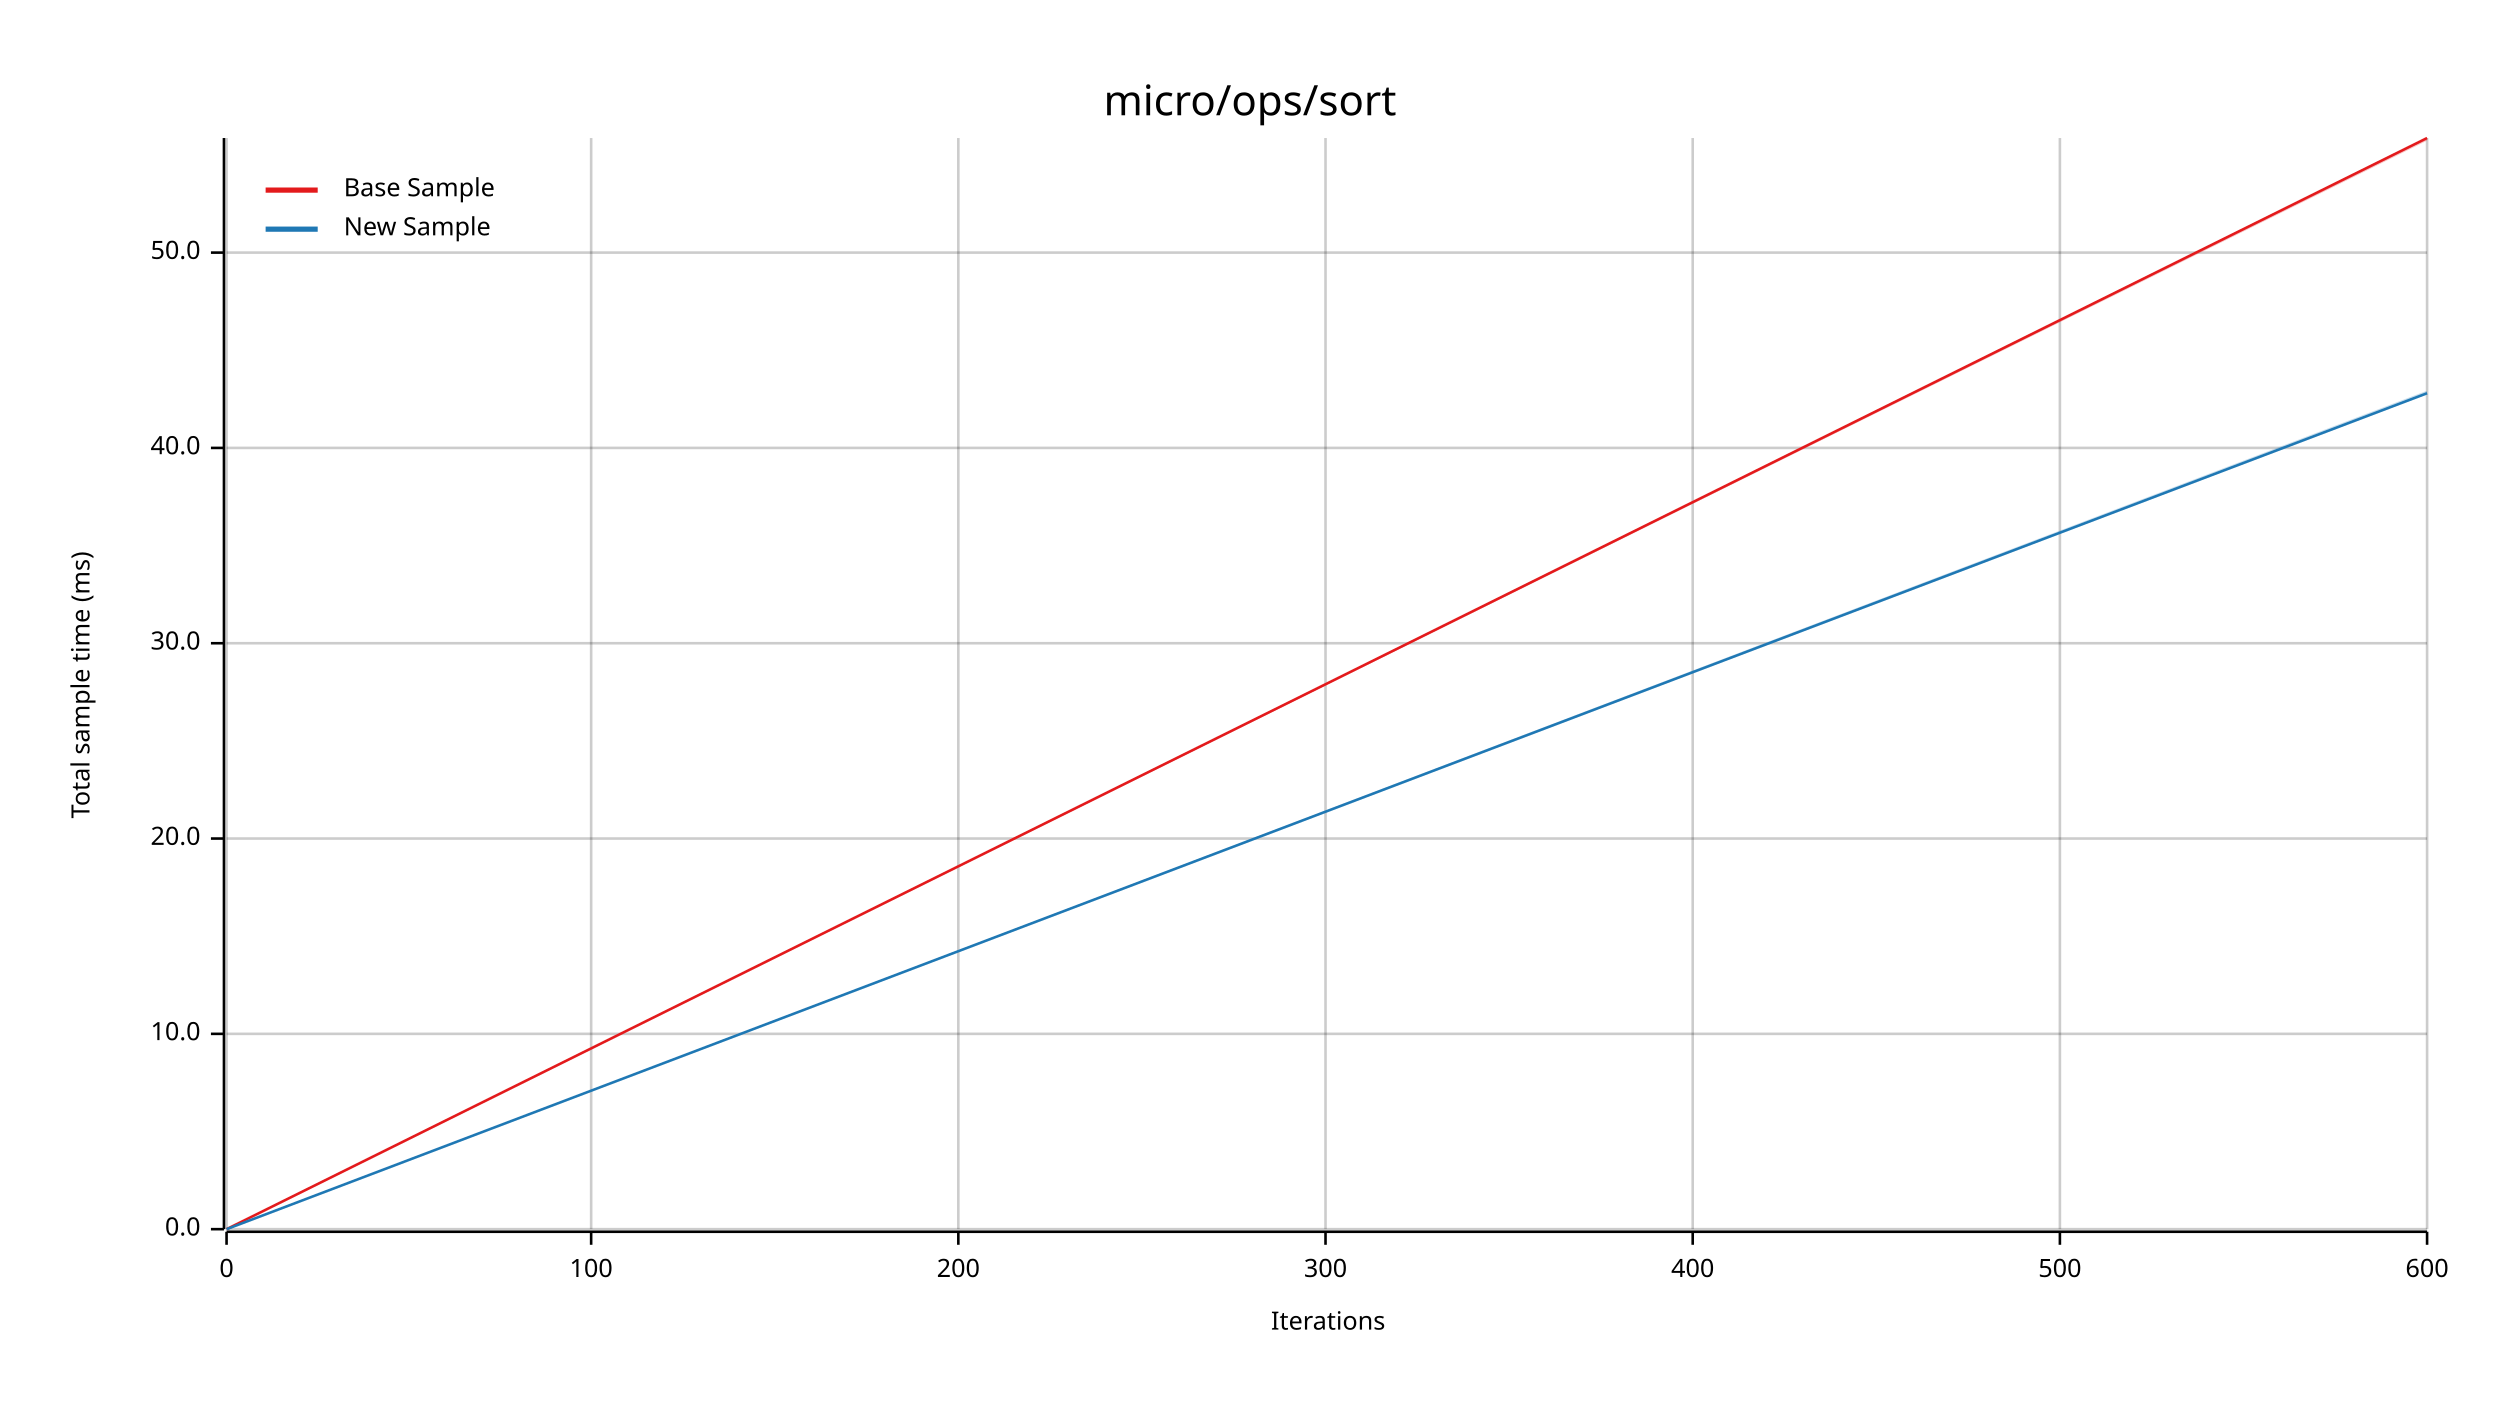
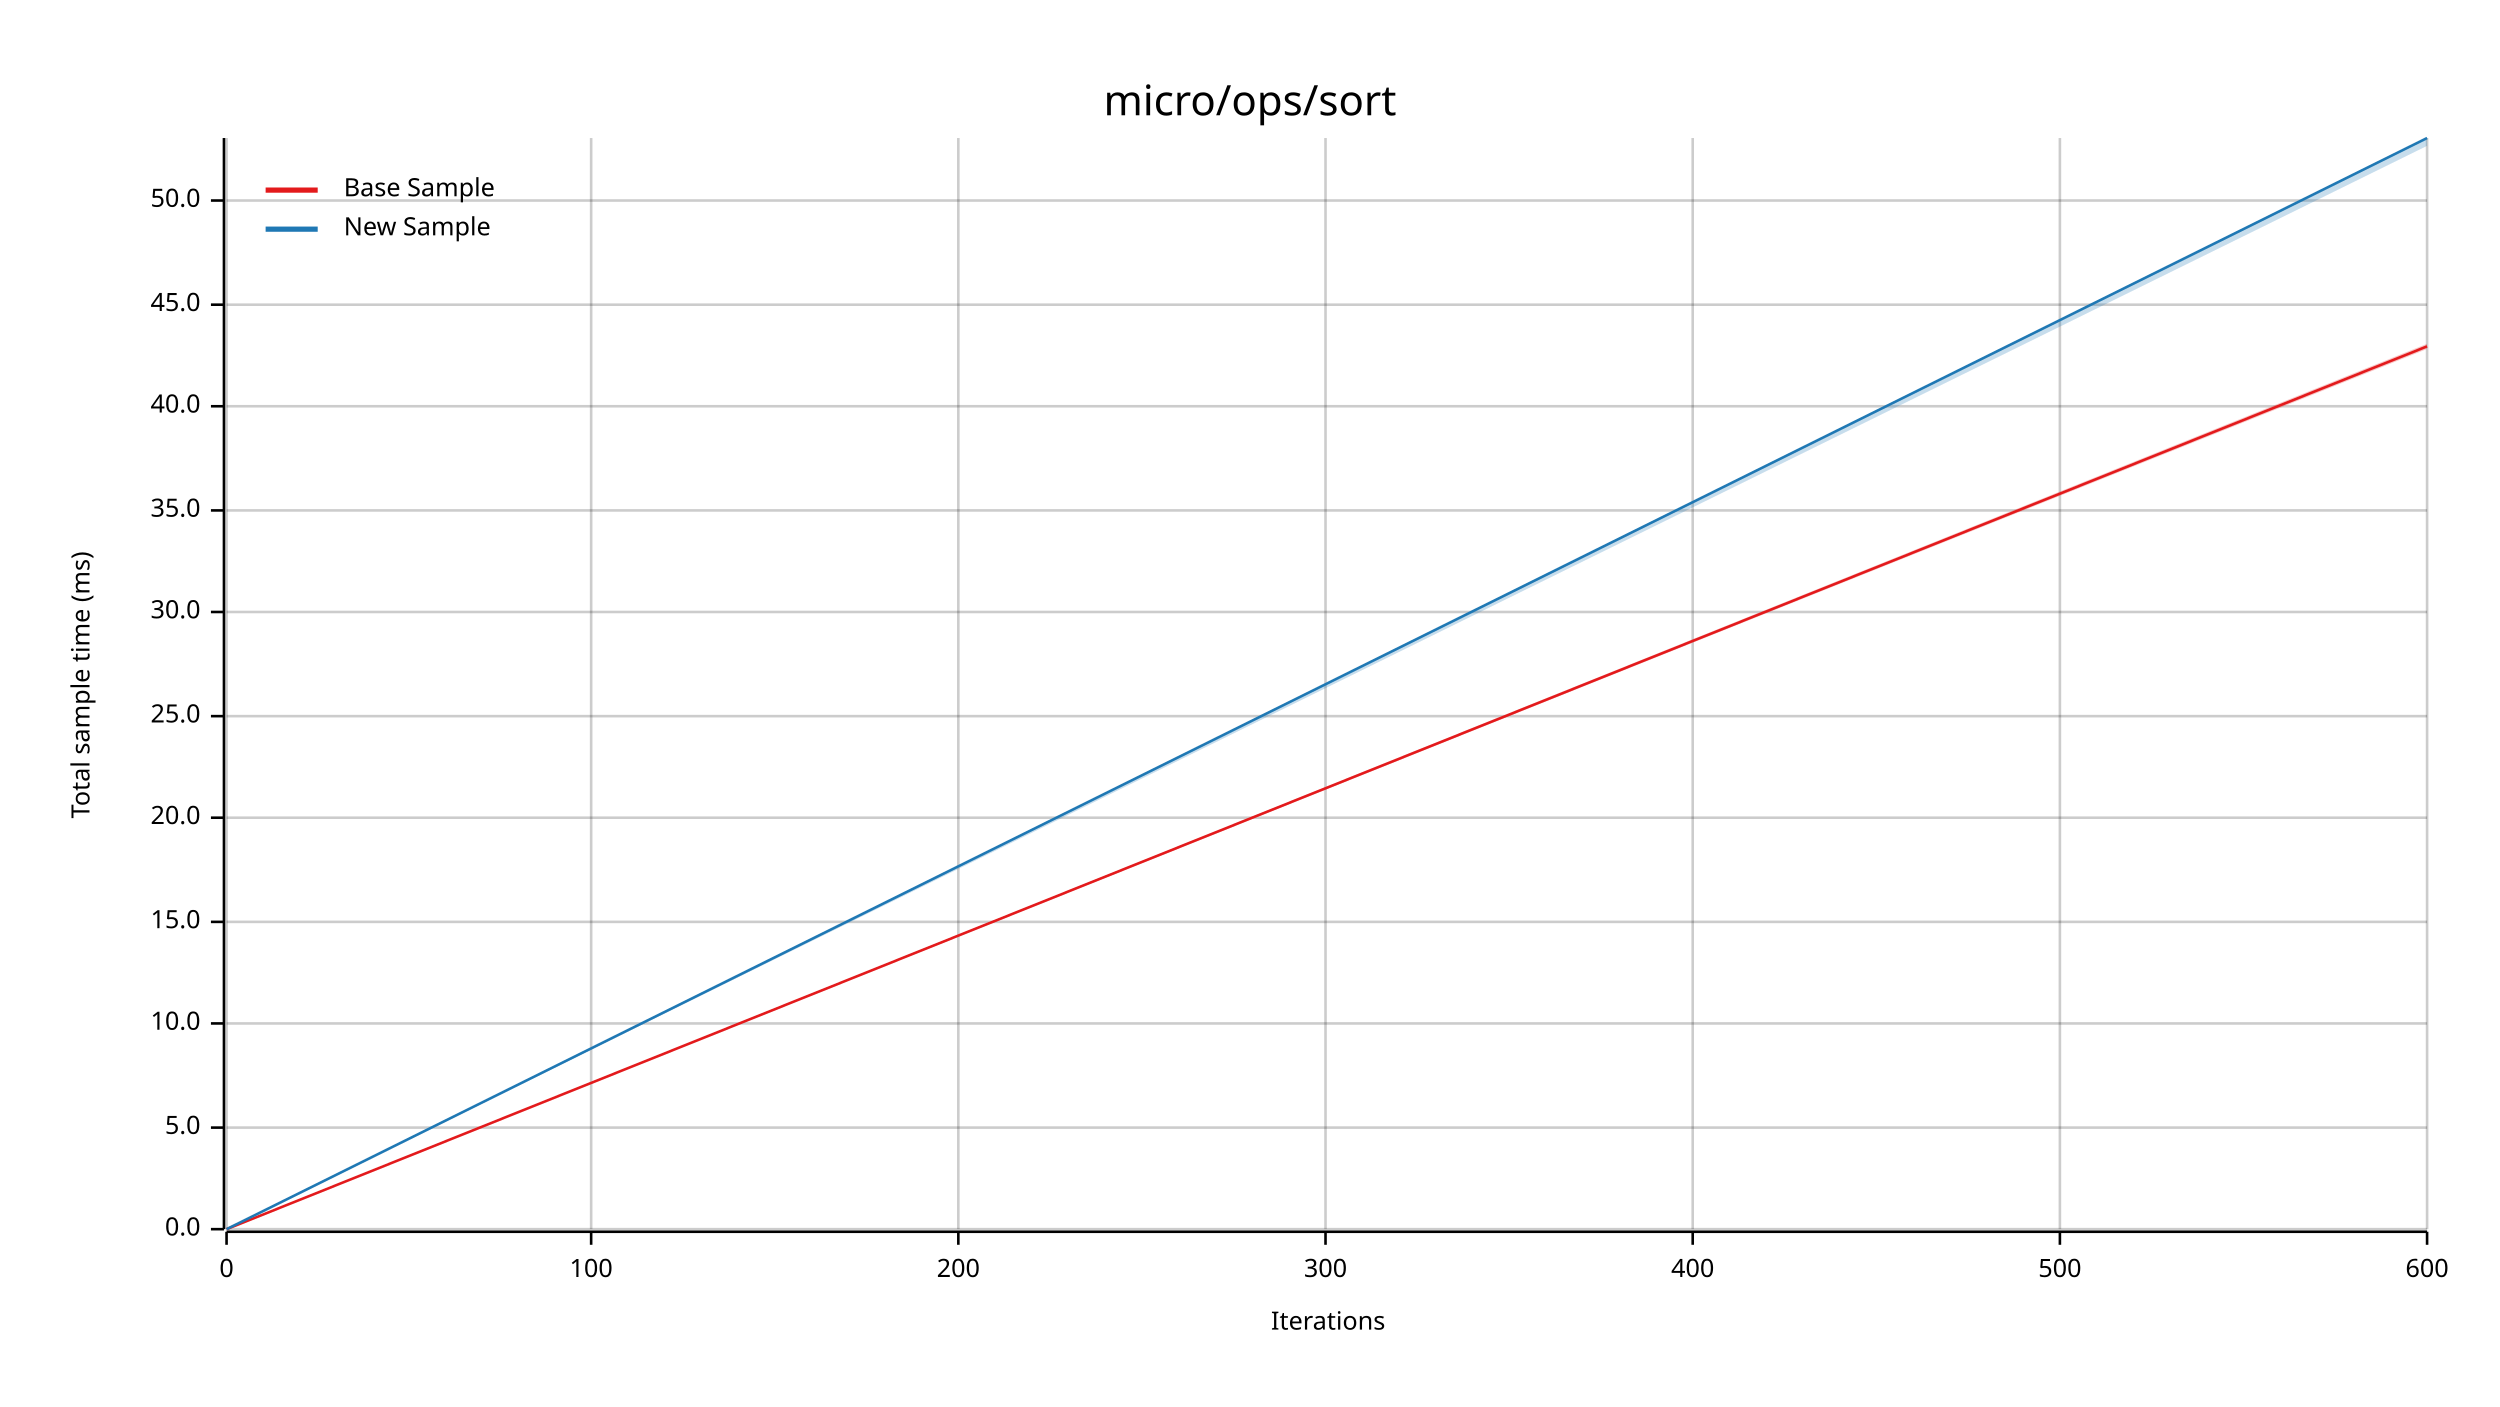
<svg xmlns="http://www.w3.org/2000/svg" width="960" height="540" viewBox="0 0 960 540">
  <text x="480" y="32" dy="0.76em" text-anchor="middle" font-family="sans-serif" font-size="16.129" opacity="1" fill="#000000">
micro/ops/sort
</text>
  <text x="27" y="263" dy="0.76em" text-anchor="middle" font-family="sans-serif" font-size="9.677" opacity="1" fill="#000000" transform="rotate(270, 27, 263)">
Total sample time (ms)
</text>
  <text x="510" y="513" dy="-0.5ex" text-anchor="middle" font-family="sans-serif" font-size="9.677" opacity="1" fill="#000000">
Iterations
</text>
  <line opacity="0.2" stroke="#000000" stroke-width="1" x1="87" y1="472" x2="87" y2="53" />
  <line opacity="0.2" stroke="#000000" stroke-width="1" x1="227" y1="472" x2="227" y2="53" />
  <line opacity="0.2" stroke="#000000" stroke-width="1" x1="368" y1="472" x2="368" y2="53" />
  <line opacity="0.2" stroke="#000000" stroke-width="1" x1="509" y1="472" x2="509" y2="53" />
  <line opacity="0.2" stroke="#000000" stroke-width="1" x1="650" y1="472" x2="650" y2="53" />
  <line opacity="0.2" stroke="#000000" stroke-width="1" x1="791" y1="472" x2="791" y2="53" />
  <line opacity="0.2" stroke="#000000" stroke-width="1" x1="932" y1="472" x2="932" y2="53" />
  <line opacity="0.2" stroke="#000000" stroke-width="1" x1="87" y1="472" x2="932" y2="472" />
-   <line opacity="0.2" stroke="#000000" stroke-width="1" x1="87" y1="397" x2="932" y2="397" />
-   <line opacity="0.2" stroke="#000000" stroke-width="1" x1="87" y1="322" x2="932" y2="322" />
-   <line opacity="0.2" stroke="#000000" stroke-width="1" x1="87" y1="247" x2="932" y2="247" />
-   <line opacity="0.2" stroke="#000000" stroke-width="1" x1="87" y1="172" x2="932" y2="172" />
-   <line opacity="0.2" stroke="#000000" stroke-width="1" x1="87" y1="97" x2="932" y2="97" />
+   <line opacity="0.2" stroke="#000000" stroke-width="1" x1="87" y1="433" x2="932" y2="433" />
+   <line opacity="0.2" stroke="#000000" stroke-width="1" x1="87" y1="393" x2="932" y2="393" />
+   <line opacity="0.2" stroke="#000000" stroke-width="1" x1="87" y1="354" x2="932" y2="354" />
+   <line opacity="0.2" stroke="#000000" stroke-width="1" x1="87" y1="314" x2="932" y2="314" />
+   <line opacity="0.2" stroke="#000000" stroke-width="1" x1="87" y1="275" x2="932" y2="275" />
+   <line opacity="0.2" stroke="#000000" stroke-width="1" x1="87" y1="235" x2="932" y2="235" />
+   <line opacity="0.2" stroke="#000000" stroke-width="1" x1="87" y1="196" x2="932" y2="196" />
+   <line opacity="0.2" stroke="#000000" stroke-width="1" x1="87" y1="156" x2="932" y2="156" />
+   <line opacity="0.2" stroke="#000000" stroke-width="1" x1="87" y1="117" x2="932" y2="117" />
+   <line opacity="0.2" stroke="#000000" stroke-width="1" x1="87" y1="77" x2="932" y2="77" />
  <polyline fill="none" opacity="1" stroke="#000000" stroke-width="1" points="86,53 86,472 " />
  <text x="77" y="472" dy="0.5ex" text-anchor="end" font-family="sans-serif" font-size="9.677" opacity="1" fill="#000000">
0.0
</text>
  <polyline fill="none" opacity="1" stroke="#000000" stroke-width="1" points="81,472 86,472 " />
-   <text x="77" y="397" dy="0.5ex" text-anchor="end" font-family="sans-serif" font-size="9.677" opacity="1" fill="#000000">
+   <text x="77" y="433" dy="0.5ex" text-anchor="end" font-family="sans-serif" font-size="9.677" opacity="1" fill="#000000">
+ 5.0
+ </text>
+   <polyline fill="none" opacity="1" stroke="#000000" stroke-width="1" points="81,433 86,433 " />
+   <text x="77" y="393" dy="0.5ex" text-anchor="end" font-family="sans-serif" font-size="9.677" opacity="1" fill="#000000">
10.0
</text>
-   <polyline fill="none" opacity="1" stroke="#000000" stroke-width="1" points="81,397 86,397 " />
-   <text x="77" y="322" dy="0.5ex" text-anchor="end" font-family="sans-serif" font-size="9.677" opacity="1" fill="#000000">
+   <polyline fill="none" opacity="1" stroke="#000000" stroke-width="1" points="81,393 86,393 " />
+   <text x="77" y="354" dy="0.5ex" text-anchor="end" font-family="sans-serif" font-size="9.677" opacity="1" fill="#000000">
+ 15.0
+ </text>
+   <polyline fill="none" opacity="1" stroke="#000000" stroke-width="1" points="81,354 86,354 " />
+   <text x="77" y="314" dy="0.5ex" text-anchor="end" font-family="sans-serif" font-size="9.677" opacity="1" fill="#000000">
20.0
</text>
-   <polyline fill="none" opacity="1" stroke="#000000" stroke-width="1" points="81,322 86,322 " />
-   <text x="77" y="247" dy="0.5ex" text-anchor="end" font-family="sans-serif" font-size="9.677" opacity="1" fill="#000000">
+   <polyline fill="none" opacity="1" stroke="#000000" stroke-width="1" points="81,314 86,314 " />
+   <text x="77" y="275" dy="0.5ex" text-anchor="end" font-family="sans-serif" font-size="9.677" opacity="1" fill="#000000">
+ 25.0
+ </text>
+   <polyline fill="none" opacity="1" stroke="#000000" stroke-width="1" points="81,275 86,275 " />
+   <text x="77" y="235" dy="0.5ex" text-anchor="end" font-family="sans-serif" font-size="9.677" opacity="1" fill="#000000">
30.0
</text>
-   <polyline fill="none" opacity="1" stroke="#000000" stroke-width="1" points="81,247 86,247 " />
-   <text x="77" y="172" dy="0.5ex" text-anchor="end" font-family="sans-serif" font-size="9.677" opacity="1" fill="#000000">
+   <polyline fill="none" opacity="1" stroke="#000000" stroke-width="1" points="81,235 86,235 " />
+   <text x="77" y="196" dy="0.5ex" text-anchor="end" font-family="sans-serif" font-size="9.677" opacity="1" fill="#000000">
+ 35.0
+ </text>
+   <polyline fill="none" opacity="1" stroke="#000000" stroke-width="1" points="81,196 86,196 " />
+   <text x="77" y="156" dy="0.5ex" text-anchor="end" font-family="sans-serif" font-size="9.677" opacity="1" fill="#000000">
40.0
</text>
-   <polyline fill="none" opacity="1" stroke="#000000" stroke-width="1" points="81,172 86,172 " />
-   <text x="77" y="97" dy="0.5ex" text-anchor="end" font-family="sans-serif" font-size="9.677" opacity="1" fill="#000000">
+   <polyline fill="none" opacity="1" stroke="#000000" stroke-width="1" points="81,156 86,156 " />
+   <text x="77" y="117" dy="0.5ex" text-anchor="end" font-family="sans-serif" font-size="9.677" opacity="1" fill="#000000">
+ 45.0
+ </text>
+   <polyline fill="none" opacity="1" stroke="#000000" stroke-width="1" points="81,117 86,117 " />
+   <text x="77" y="77" dy="0.5ex" text-anchor="end" font-family="sans-serif" font-size="9.677" opacity="1" fill="#000000">
50.0
</text>
-   <polyline fill="none" opacity="1" stroke="#000000" stroke-width="1" points="81,97 86,97 " />
+   <polyline fill="none" opacity="1" stroke="#000000" stroke-width="1" points="81,77 86,77 " />
  <polyline fill="none" opacity="1" stroke="#000000" stroke-width="1" points="87,473 932,473 " />
  <text x="87" y="483" dy="0.76em" text-anchor="middle" font-family="sans-serif" font-size="9.677" opacity="1" fill="#000000">
0
</text>
  <polyline fill="none" opacity="1" stroke="#000000" stroke-width="1" points="87,473 87,478 " />
  <text x="227" y="483" dy="0.76em" text-anchor="middle" font-family="sans-serif" font-size="9.677" opacity="1" fill="#000000">
100
</text>
  <polyline fill="none" opacity="1" stroke="#000000" stroke-width="1" points="227,473 227,478 " />
  <text x="368" y="483" dy="0.76em" text-anchor="middle" font-family="sans-serif" font-size="9.677" opacity="1" fill="#000000">
200
</text>
  <polyline fill="none" opacity="1" stroke="#000000" stroke-width="1" points="368,473 368,478 " />
  <text x="509" y="483" dy="0.76em" text-anchor="middle" font-family="sans-serif" font-size="9.677" opacity="1" fill="#000000">
300
</text>
  <polyline fill="none" opacity="1" stroke="#000000" stroke-width="1" points="509,473 509,478 " />
  <text x="650" y="483" dy="0.76em" text-anchor="middle" font-family="sans-serif" font-size="9.677" opacity="1" fill="#000000">
400
</text>
  <polyline fill="none" opacity="1" stroke="#000000" stroke-width="1" points="650,473 650,478 " />
  <text x="791" y="483" dy="0.76em" text-anchor="middle" font-family="sans-serif" font-size="9.677" opacity="1" fill="#000000">
500
</text>
  <polyline fill="none" opacity="1" stroke="#000000" stroke-width="1" points="791,473 791,478 " />
  <text x="932" y="483" dy="0.76em" text-anchor="middle" font-family="sans-serif" font-size="9.677" opacity="1" fill="#000000">
600
</text>
  <polyline fill="none" opacity="1" stroke="#000000" stroke-width="1" points="932,473 932,478 " />
-   <polyline fill="none" opacity="1" stroke="#E31A1C" stroke-width="1" points="87,472 932,53 " />
-   <polygon opacity="0.25" fill="#E31A1C" points="87,472 932,54 932,53 " />
-   <polyline fill="none" opacity="1" stroke="#1F78B4" stroke-width="1" points="87,472 932,151 " />
-   <polygon opacity="0.25" fill="#1F78B4" points="87,472 932,151 932,150 " />
+   <polyline fill="none" opacity="1" stroke="#E31A1C" stroke-width="1" points="87,472 932,133 " />
+   <polygon opacity="0.25" fill="#E31A1C" points="87,472 932,134 932,132 " />
+   <polyline fill="none" opacity="1" stroke="#1F78B4" stroke-width="1" points="87,472 932,53 " />
+   <polygon opacity="0.25" fill="#1F78B4" points="87,472 932,56 932,53 " />
  <text x="132" y="68" dy="0.76em" text-anchor="start" font-family="sans-serif" font-size="9.677" opacity="1" fill="#000000">
Base Sample
</text>
  <text x="132" y="83" dy="0.76em" text-anchor="start" font-family="sans-serif" font-size="9.677" opacity="1" fill="#000000">
New Sample
</text>
  <polyline fill="none" opacity="1" stroke="#E31A1C" stroke-width="2" points="102,73 122,73 " />
  <polyline fill="none" opacity="1" stroke="#1F78B4" stroke-width="2" points="102,88 122,88 " />
</svg>
